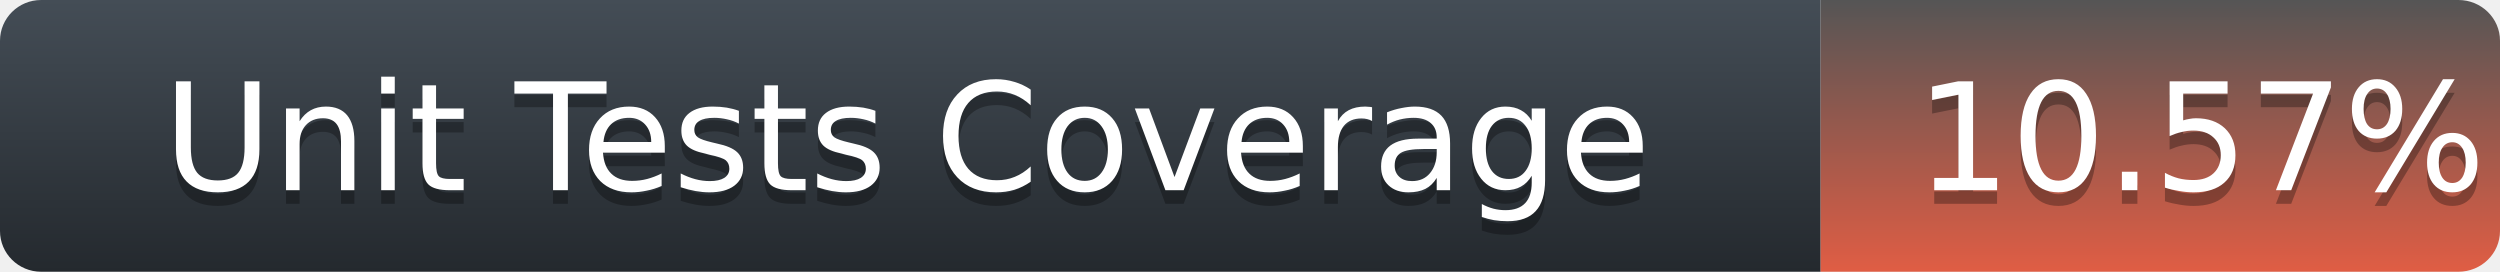
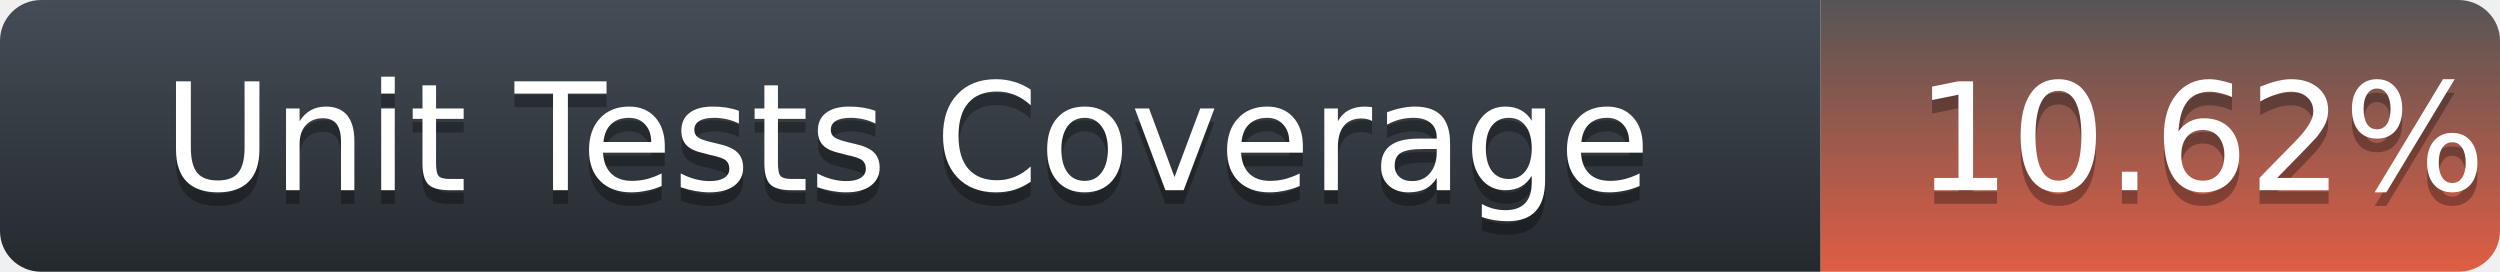
<svg xmlns="http://www.w3.org/2000/svg" width="184" height="20">
  <defs>
    <linearGradient id="title-fill" x1="50%" y1="0%" x2="50%" y2="100%">
      <stop stop-color="#444D56" offset="0%" />
      <stop stop-color="#24292E" offset="100%" />
    </linearGradient>
    <linearGradient id="coverage-fill" x1="50%" y1="0%" x2="50%" y2="100%">
      <stop stop-color="#555" offset="0%" />
      <stop stop-color="#e05d44" offset="100%" />
    </linearGradient>
  </defs>
  <g fill="none" fill-rule="evenodd">
    <g font-family="'DejaVu Sans',Verdana,Geneva,sans-serif" font-size="11">
      <path d="M0,3 C0,1.343 1.355,0 3.027,0 L134,0 L134,20 L3.027,20 C1.355,20 0,18.657 0,17 L0,3 Z" fill="url(#title-fill)" fill-rule="nonzero" />
      <text fill="#010101" fill-opacity=".3">
        <tspan x="12" y="15" aria-hidden="true">Unit Tests Coverage</tspan>
      </text>
      <text fill="#FFFFFF">
        <tspan x="12" y="14">Unit Tests Coverage</tspan>
      </text>
    </g>
    <g transform="translate(134)" font-family="'DejaVu Sans',Verdana,Geneva,sans-serif" font-size="11">
      <path d="M0 0h46.939C48.629 0 50 1.343 50 3v14c0 1.657-1.37 3-3.061 3H0V0z" fill="url(#coverage-fill)" fill-rule="nonzero" />
      <text fill="#010101" fill-opacity=".3" aria-hidden="true">
-         <tspan x="7" y="15">10.57%</tspan>
+         <tspan x="7" y="15">10.62%</tspan>
      </text>
      <text fill="#FFFFFF">
-         <tspan x="7" y="14">10.57%</tspan>
+         <tspan x="7" y="14">10.62%</tspan>
      </text>
    </g>
  </g>
</svg>
